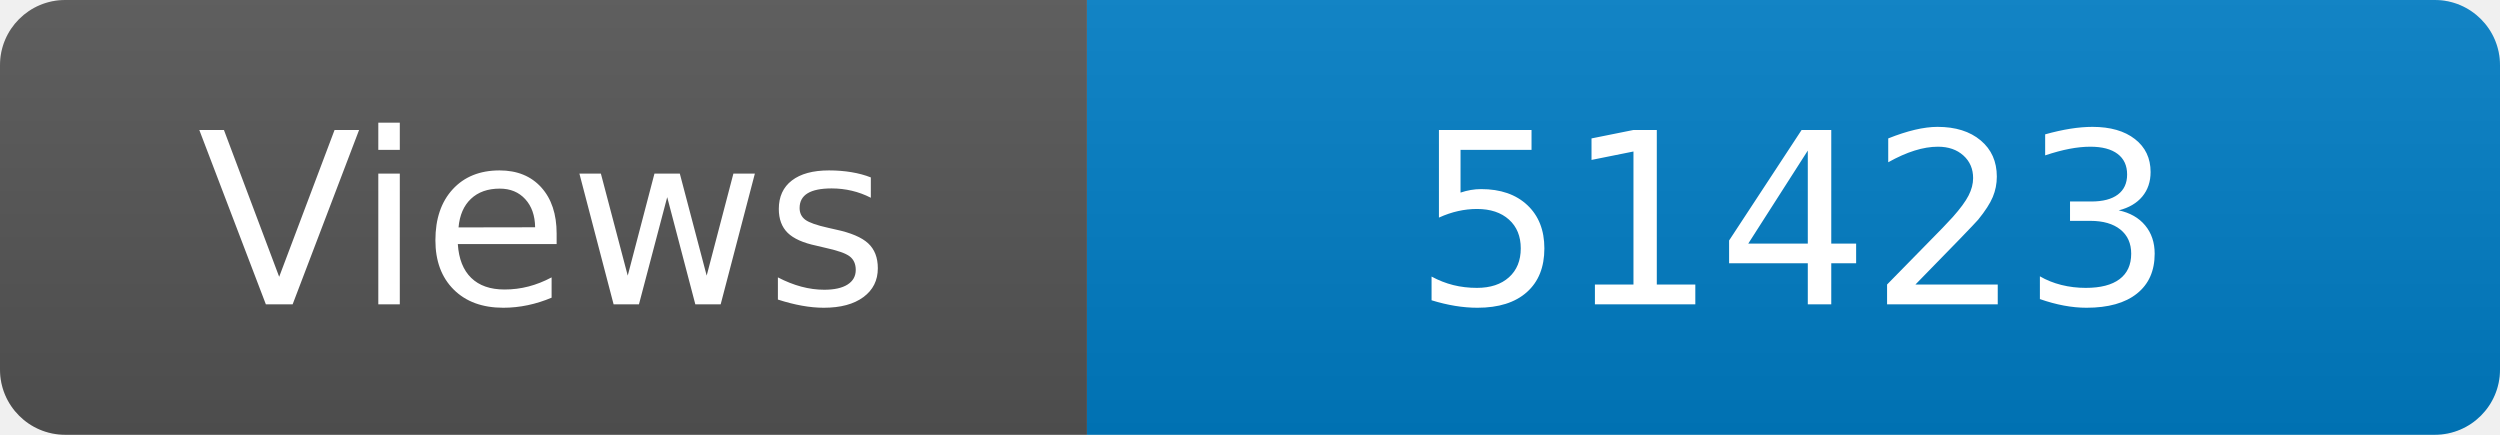
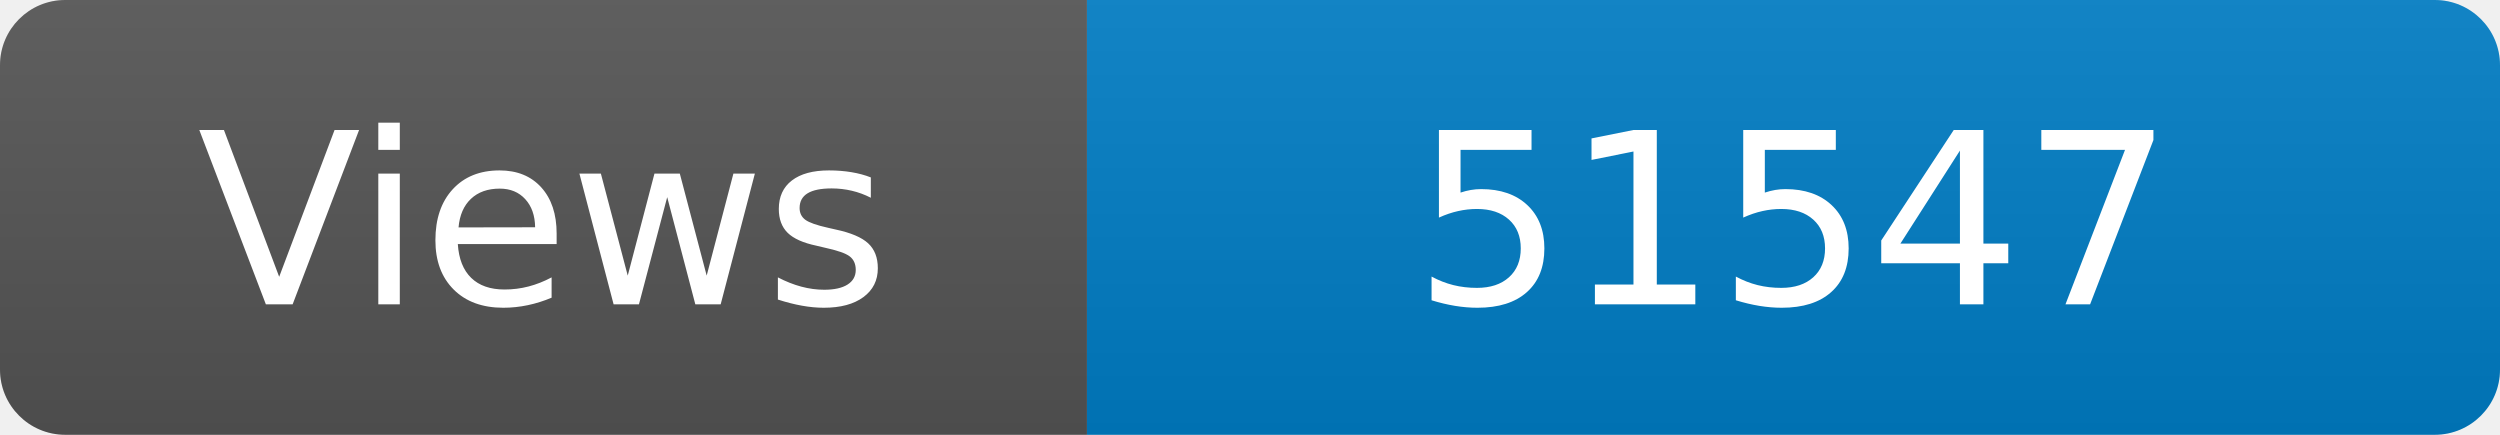
<svg xmlns="http://www.w3.org/2000/svg" width="115" height="20" role="img" aria-label="Maintained?: yes">
  <linearGradient id="s" x2="0" y2="100%">
    <stop offset="0" stop-color="#bbb" stop-opacity=".1" />
    <stop offset="1" stop-opacity=".1" />
  </linearGradient>
  <clipPath id="r">
    <rect width="115" height="20" rx="3" fill="#fff" />
  </clipPath>
  <g clip-path="url(#r)">
    <rect width="50" height="20" fill="#555" />
    <rect x="50" width="160" height="20" fill="#007ec6" />
    <rect width="115" height="20" fill="url(#s)" />
  </g>
  <g fill="#fff" text-anchor="middle" font-family="Verdana,Geneva,DejaVu Sans,sans-serif" font-size="110">
    <text x="250" y="140" transform="scale(.1)" fill="#fff">Views</text>
-     <text x="825" y="140" transform="scale(.1)" fill="#fff">51423</text>
+     <text x="825" y="140" transform="scale(.1)" fill="#fff">51547</text>
  </g>
</svg>
